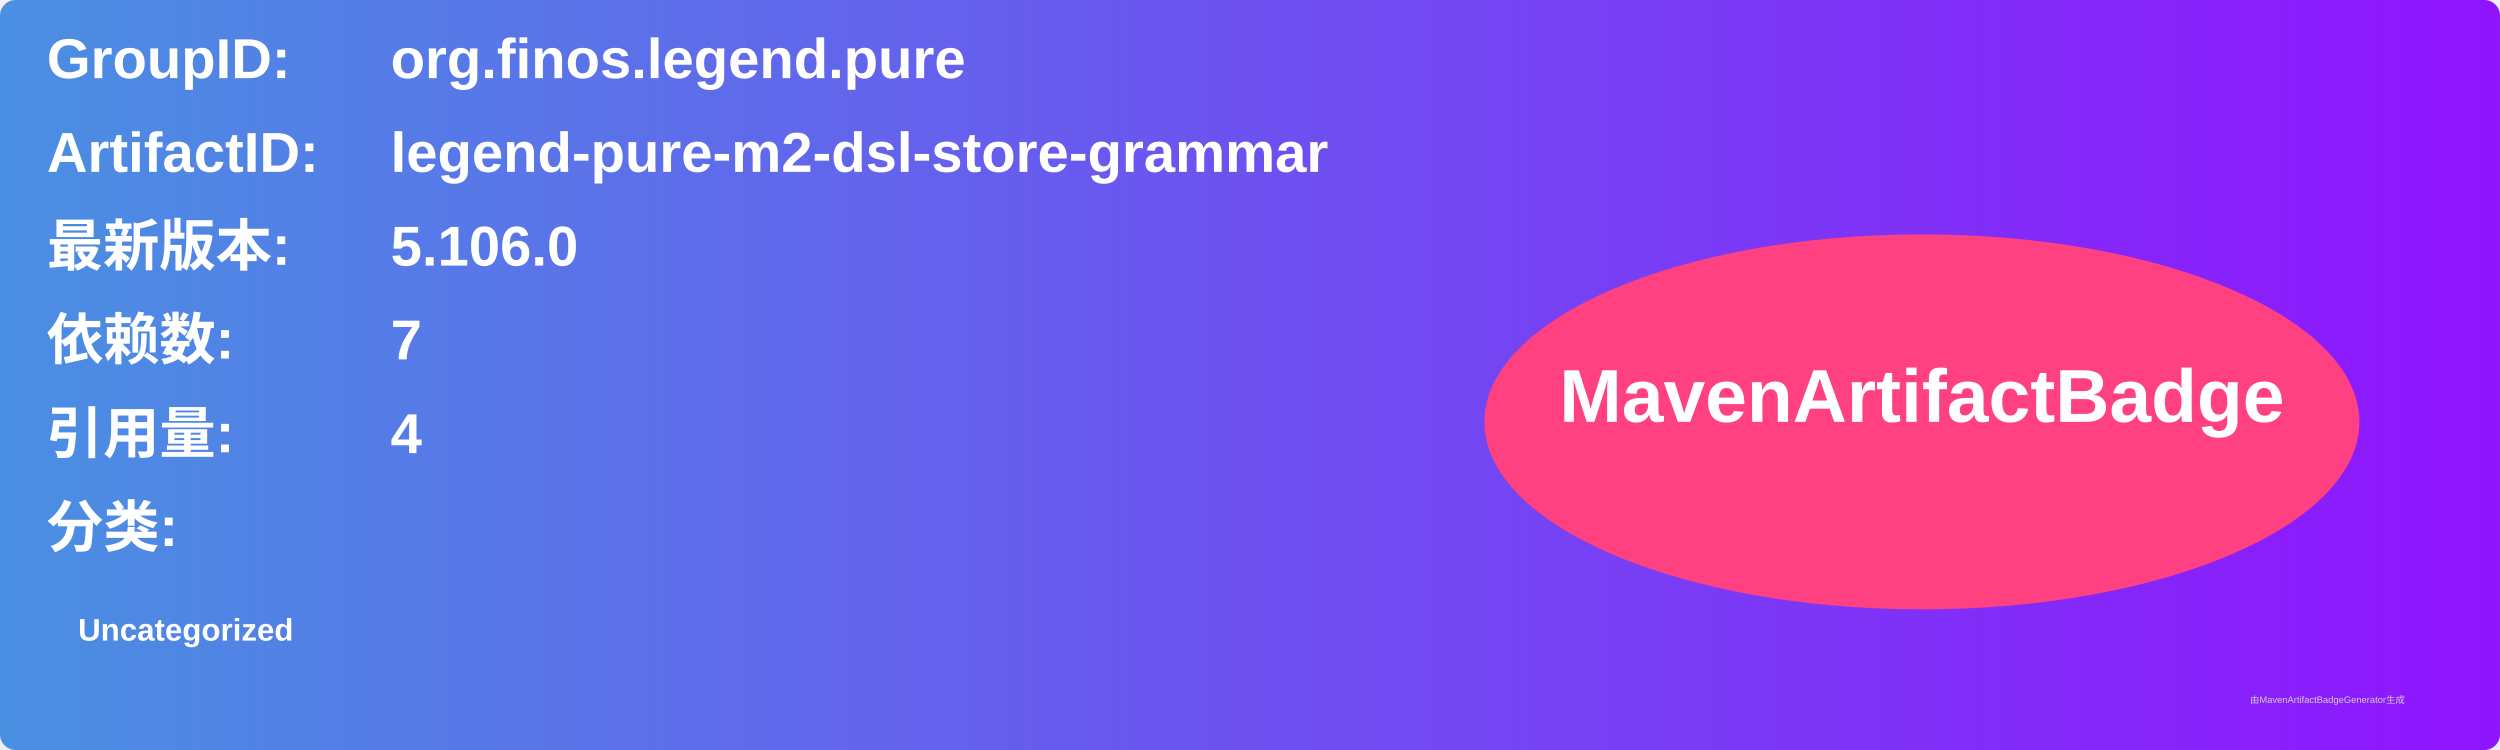
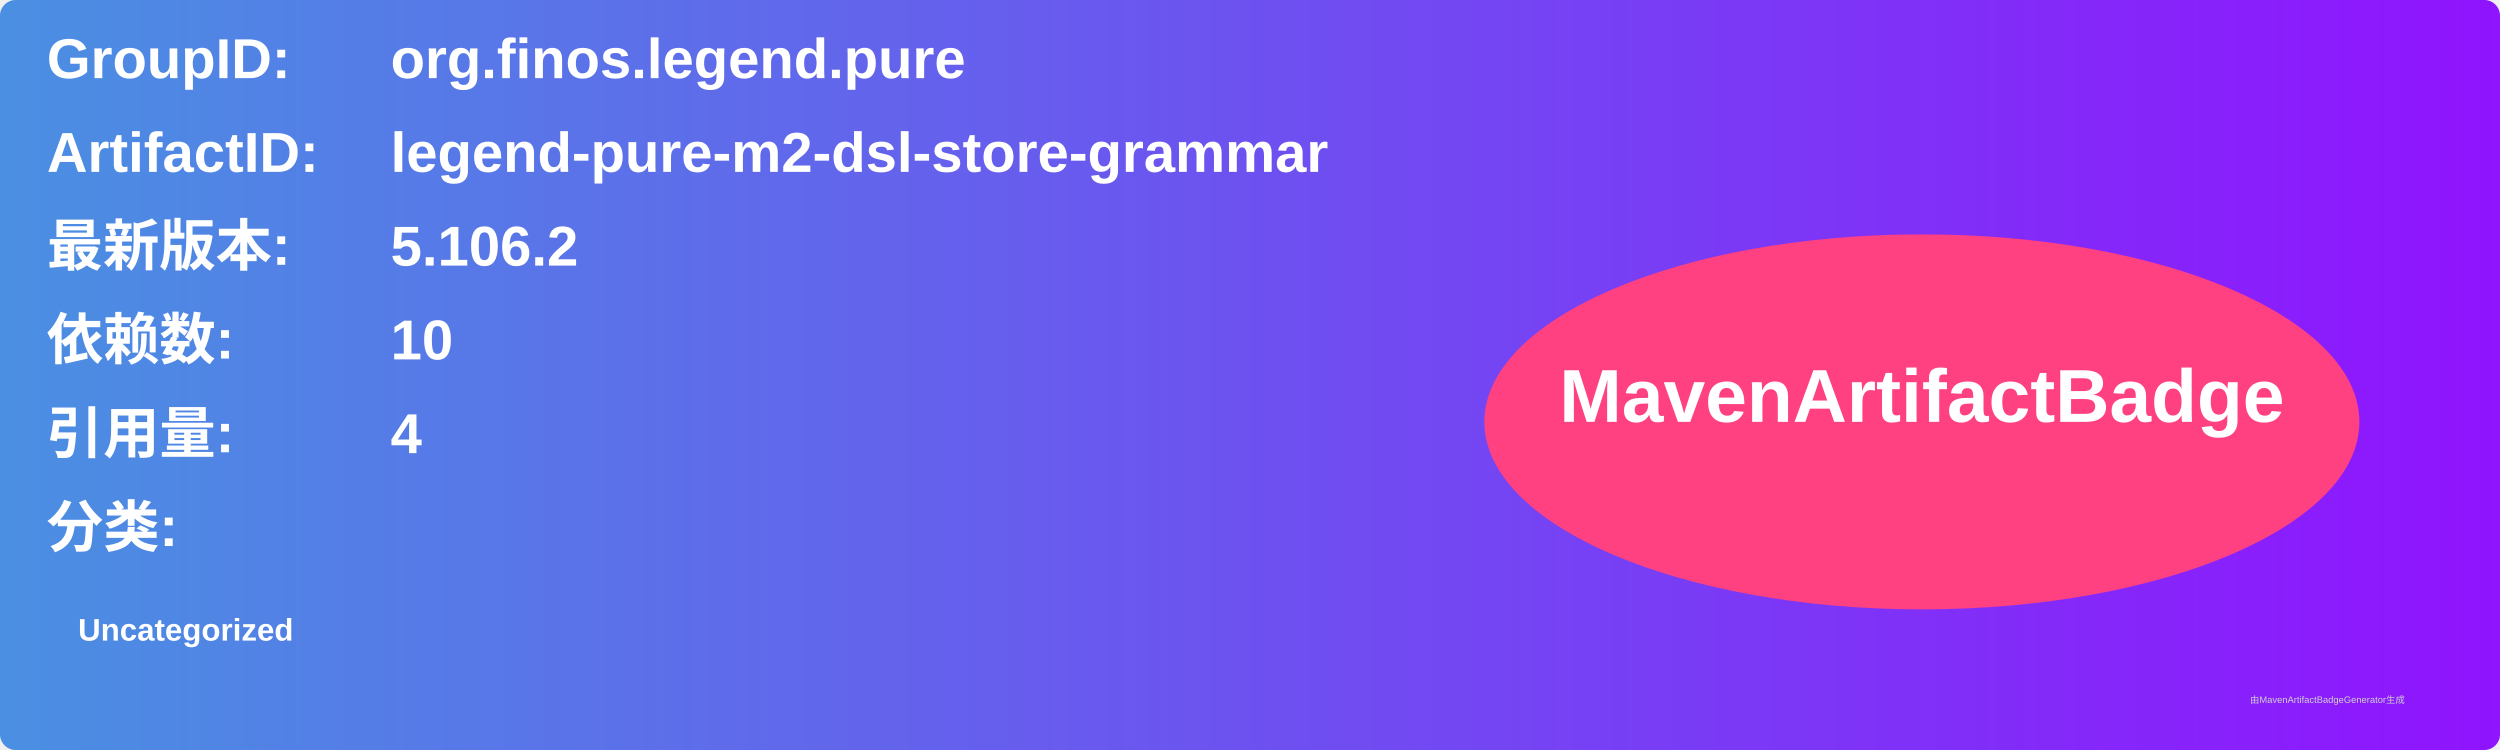
<svg xmlns="http://www.w3.org/2000/svg" width="800" height="240" viewBox="0 0 800 240">
  <linearGradient id="grad" x1="0%" y1="0%" x2="100%" y2="0%">
    <stop offset="0%" stop-color="#4a90e2" />
    <stop offset="100%" stop-color="#9013fe" />
  </linearGradient>
  <rect width="100%" height="100%" rx="5" ry="5" fill="url(#grad)" />
  <g transform="translate(15, 15)">
    <text x="0" y="10" font-family="Arial" font-size="18" fill="white" font-weight="bold" width="260">GroupID:</text>
    <text x="110" y="10" font-family="Arial" font-size="18" fill="white" font-weight="bold" width="460">org.finos.legend.pure</text>
    <text x="0" y="40" font-family="Arial" font-size="18" fill="white" font-weight="bold" width="260">ArtifactID:</text>
    <text x="110" y="40" font-family="Arial" font-size="18" fill="white" font-weight="bold" width="460">legend-pure-m2-dsl-store-grammar</text>
    <text x="0" y="70" font-family="Arial" font-size="18" fill="white" font-weight="bold">最新版本:</text>
    <text x="110" y="70" font-family="Arial" font-size="18" fill="white" font-weight="bold">
-       <tspan font-weight="bold">5.106.0</tspan>
+       <tspan font-weight="bold">5.106.2</tspan>
    </text>
    <text x="0" y="100" font-family="Arial" font-size="18" fill="white" font-weight="bold">依赖数: </text>
    <text x="110" y="100" font-family="Arial" font-size="18" fill="white">
-       <tspan font-weight="bold">7</tspan>
+       <tspan font-weight="bold">10</tspan>
    </text>
    <text x="0" y="130" font-family="Arial" font-size="18" fill="white" font-weight="bold">引用量: </text>
    <text x="110" y="130" font-family="Arial" font-size="18" fill="white">
      <tspan font-weight="bold">4</tspan>
    </text>
    <text x="0" y="160" font-family="Arial" font-size="18" fill="white" font-weight="bold">分类:</text>
    <text x="10" y="190" font-family="Arial" font-size="10" fill="white">
      <tspan font-weight="bold">Uncategorized</tspan>
    </text>
    <ellipse cx="600" cy="120" rx="140" ry="60" fill="#ff4081" />
    <text x="600" y="120" text-anchor="middle" font-family="Arial" font-size="24" fill="white" font-weight="bold">MavenArtifactBadge</text>
  </g>
  <text x="720" y="225" font-family="Arial" font-size="3" fill="#d0d0d0">由MavenArtifactBadgeGenerator生成</text>
</svg>
